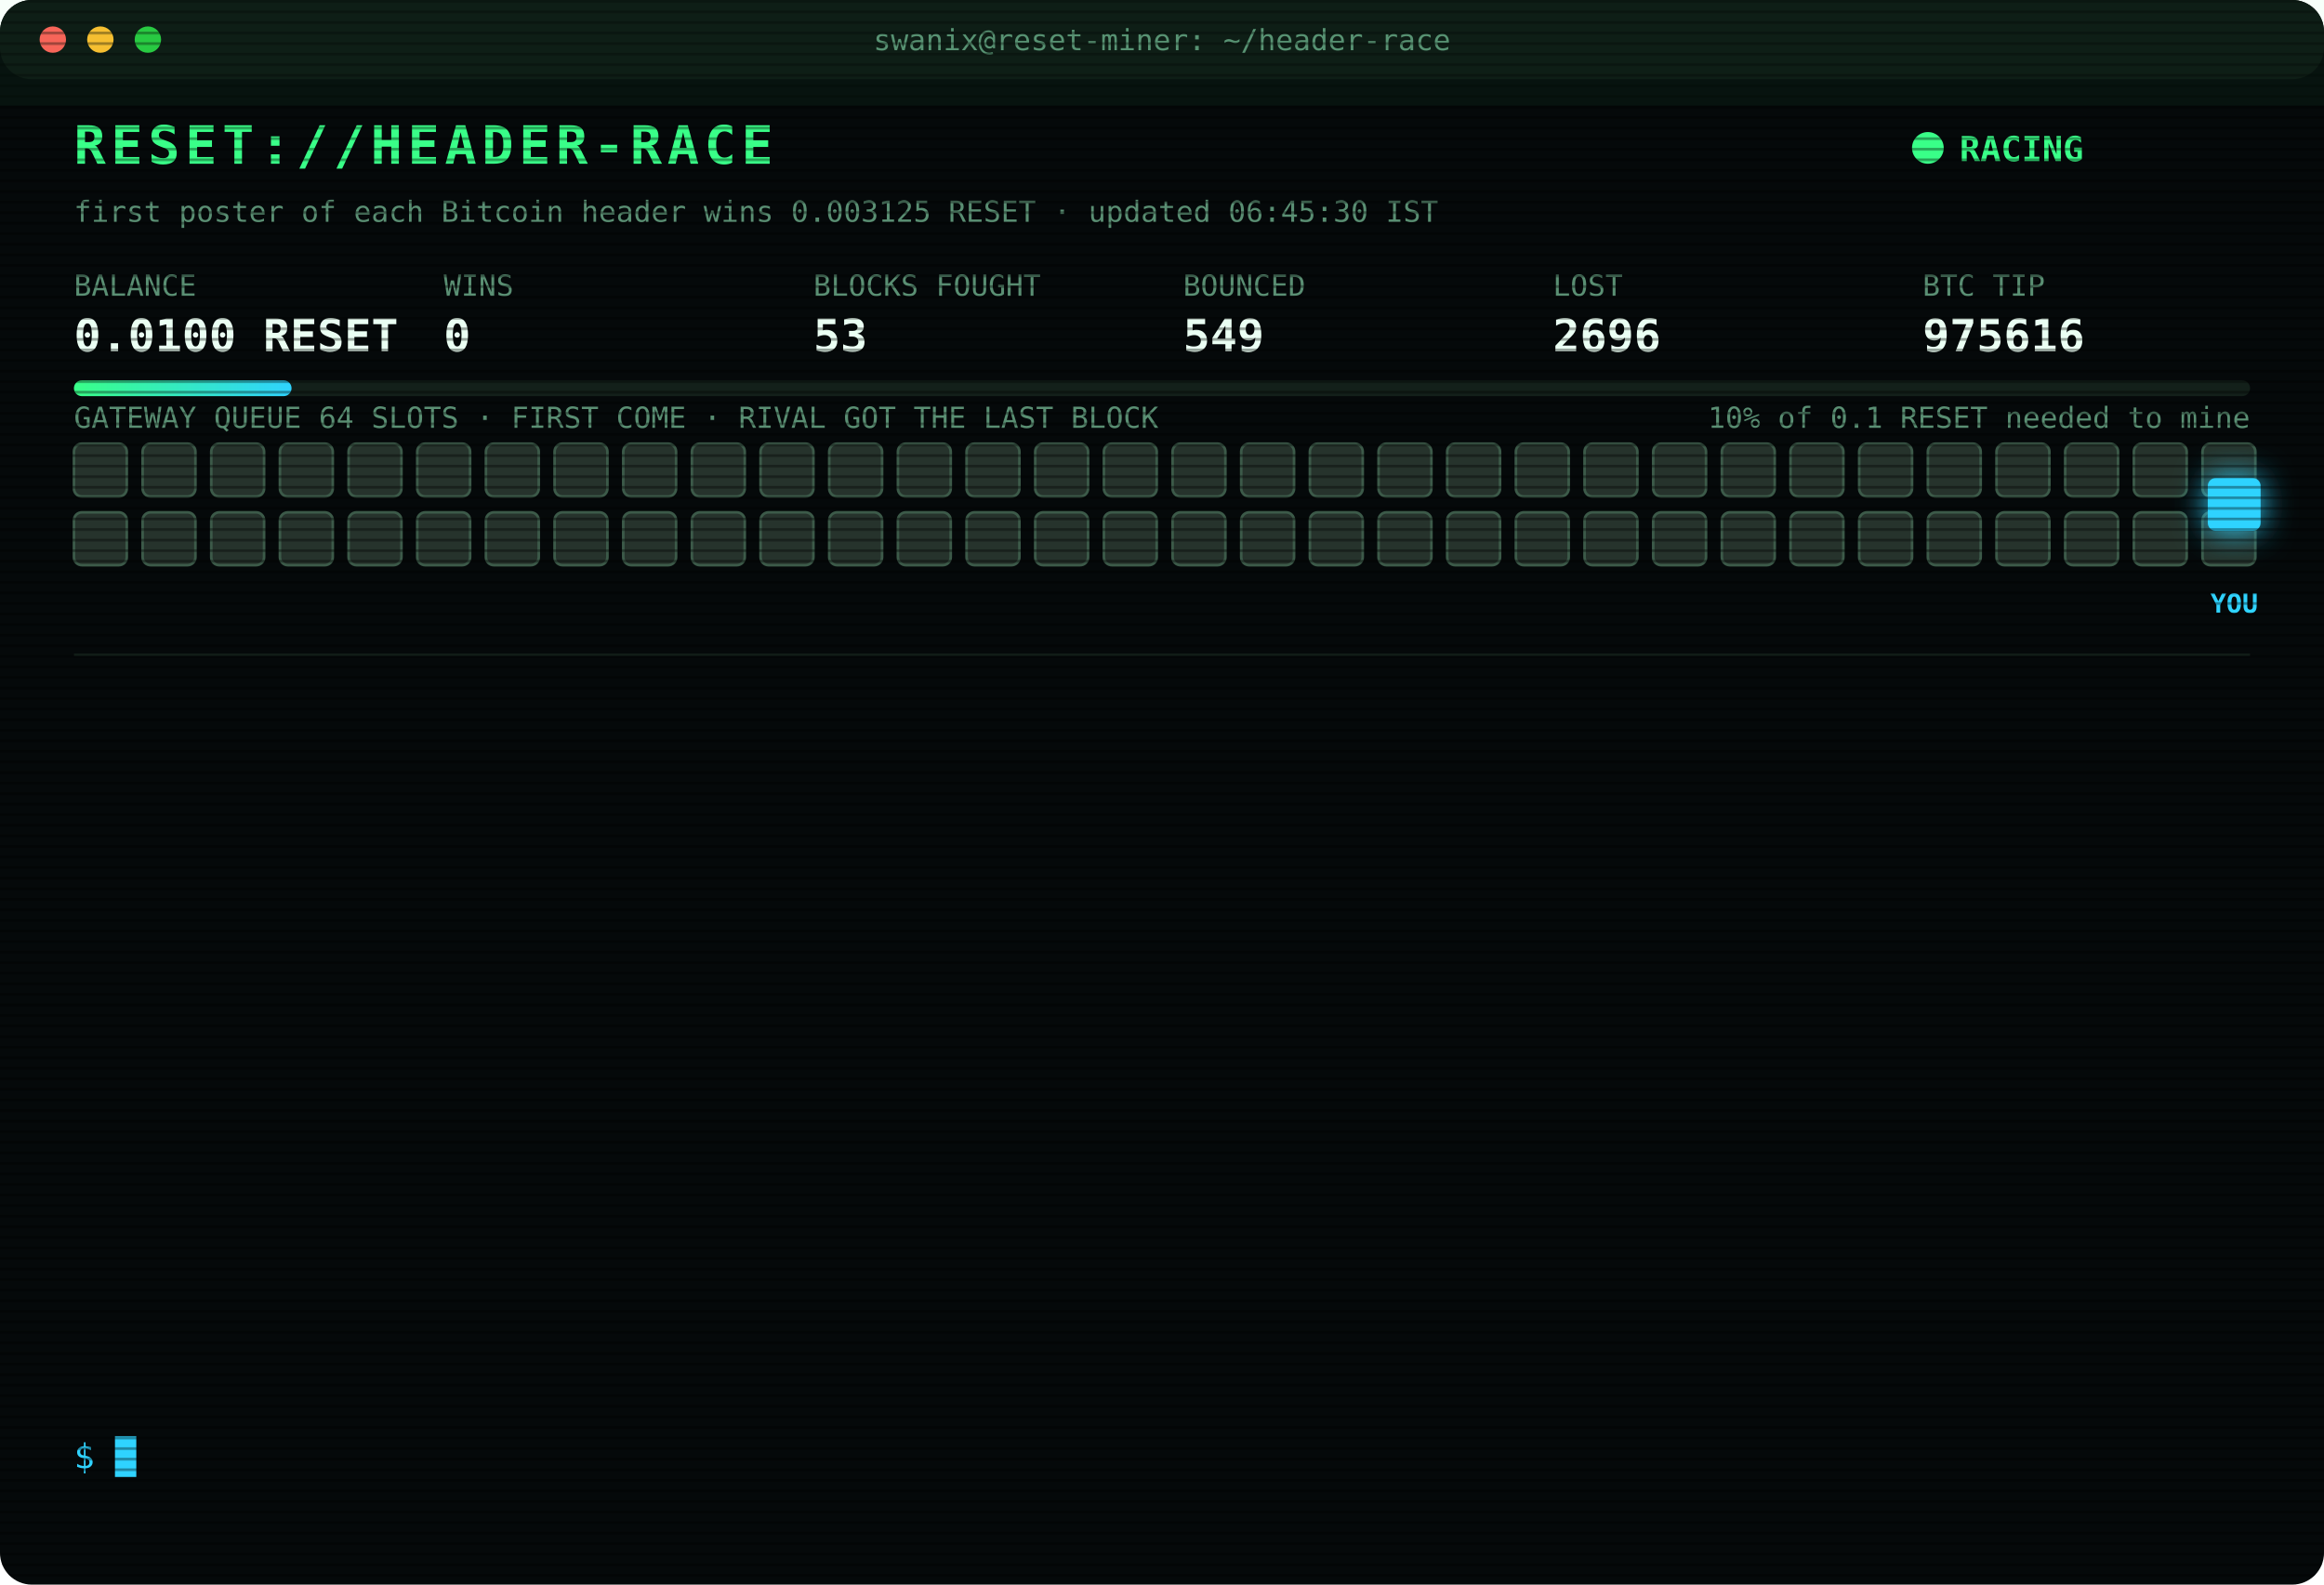
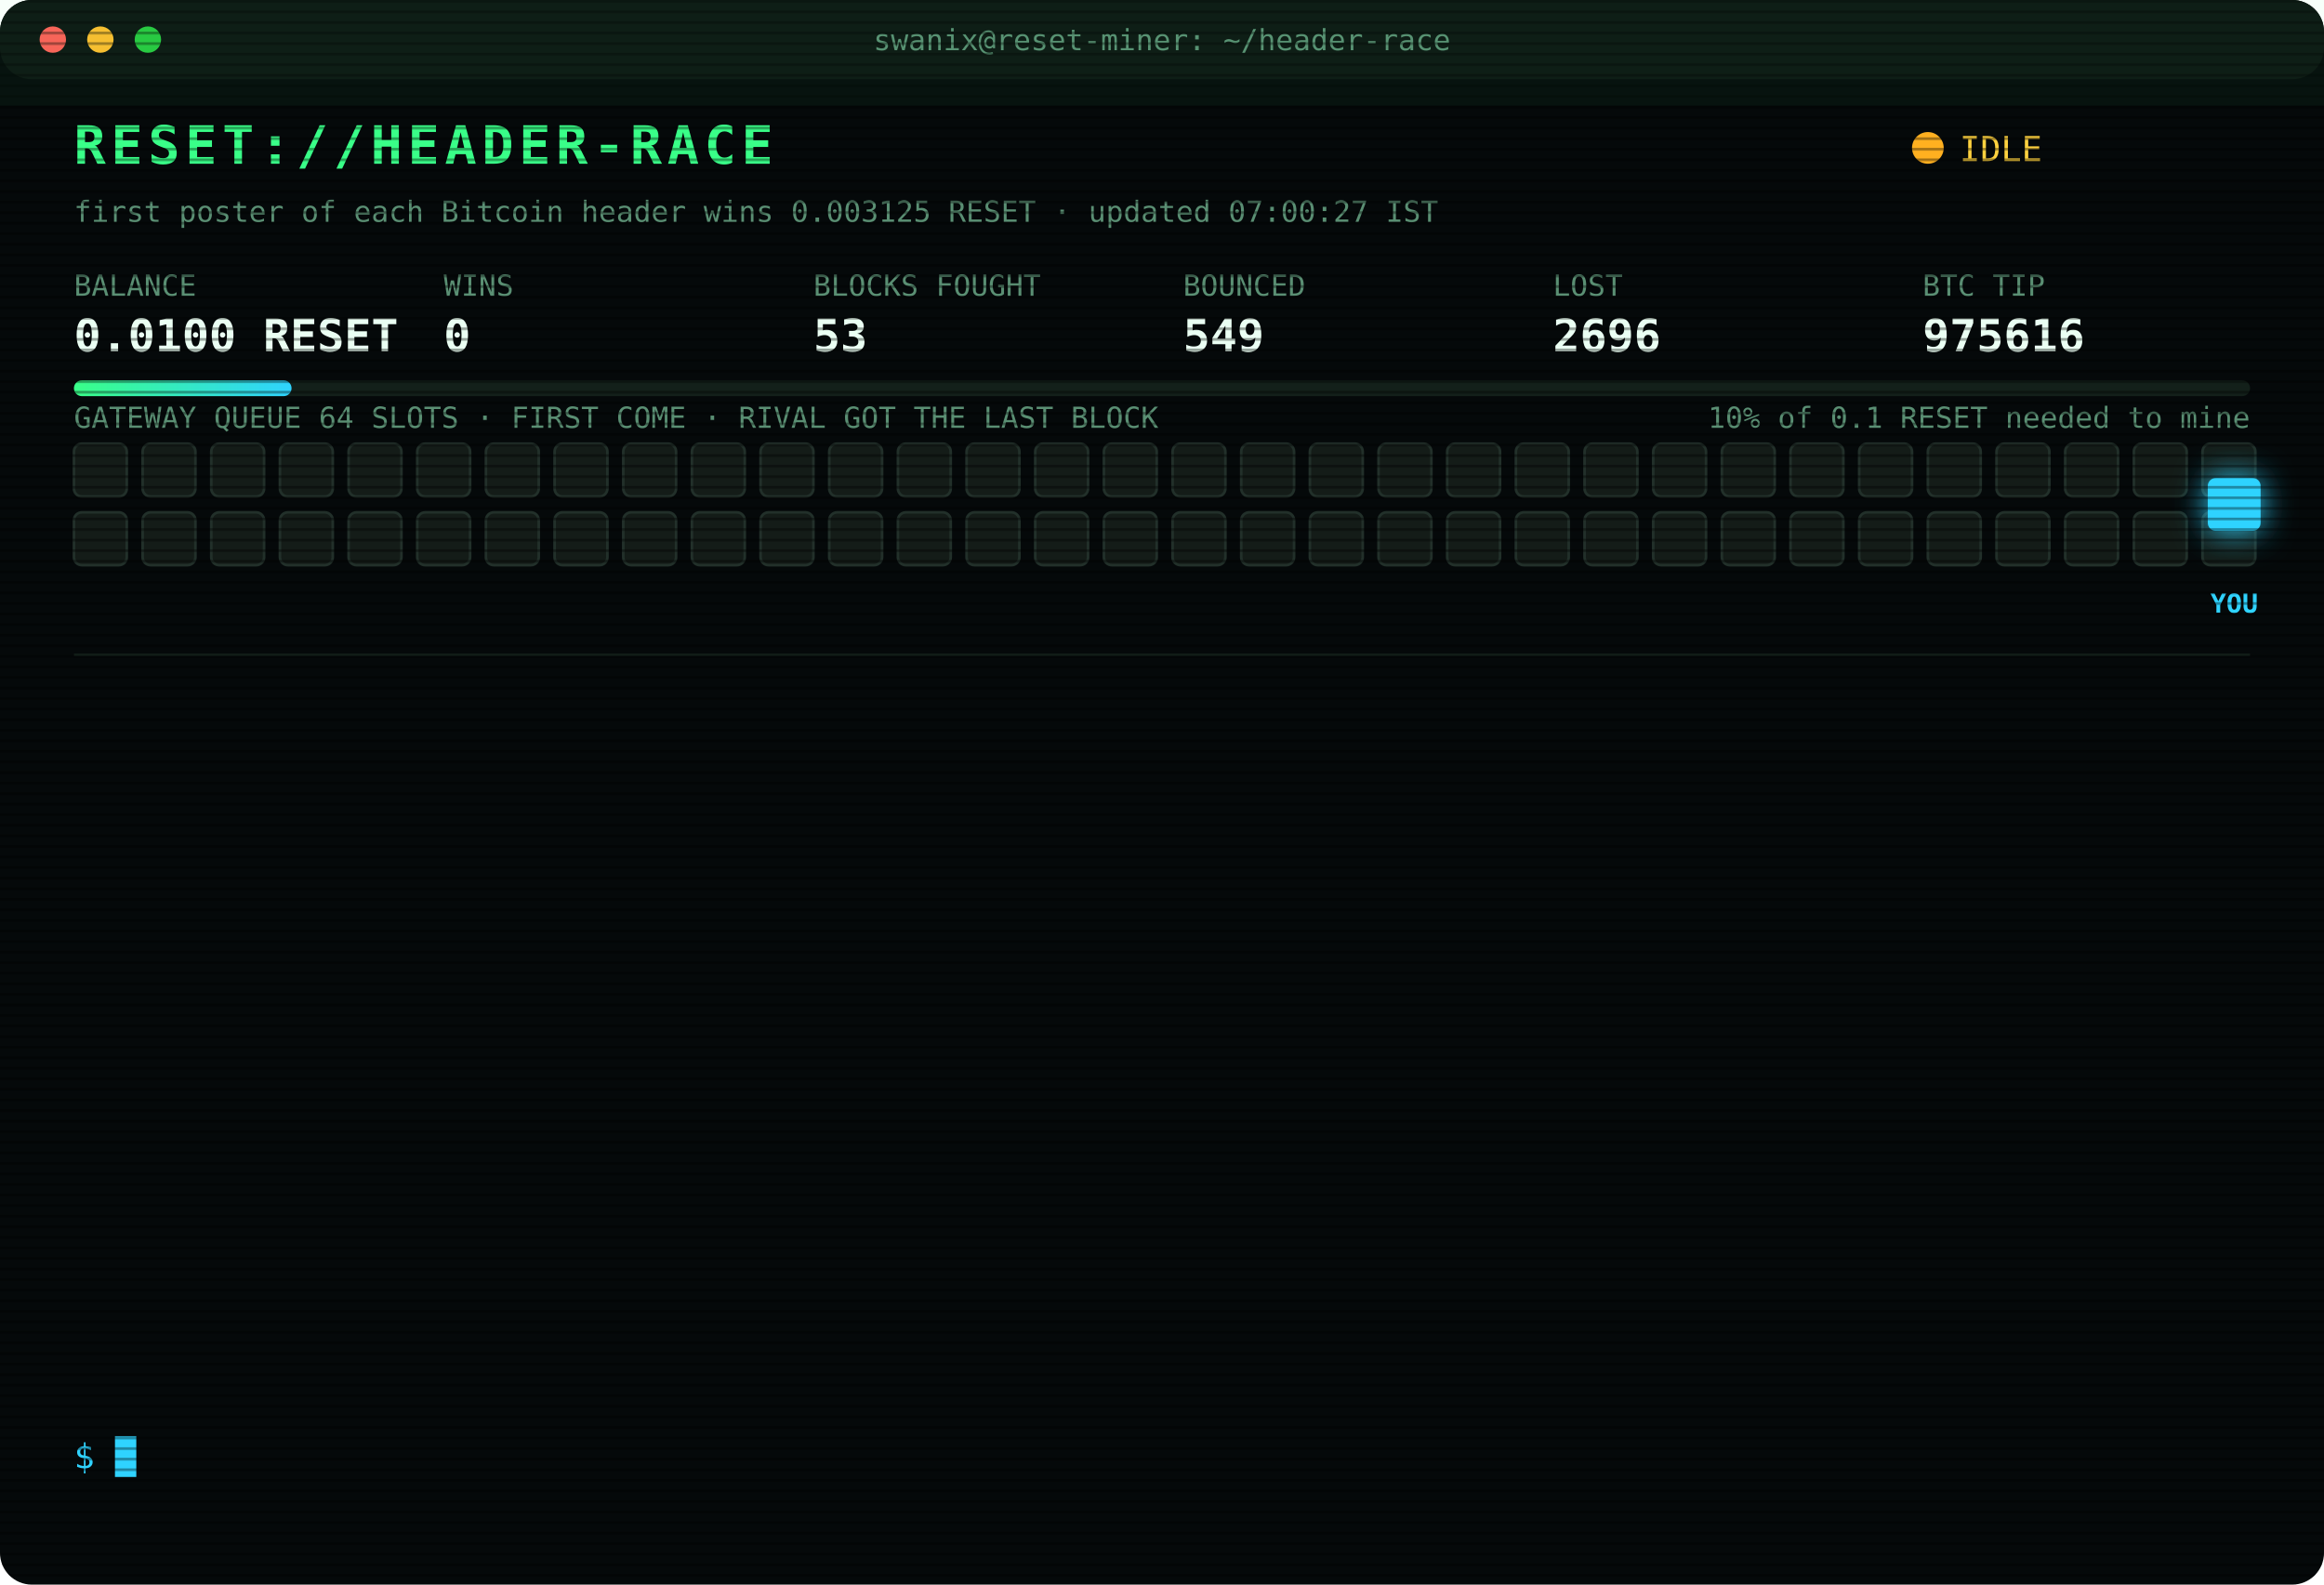
<svg xmlns="http://www.w3.org/2000/svg" width="880" height="600" viewBox="0 0 880 600" font-family="ui-monospace,SFMono-Regular,Menlo,Consolas,monospace">
  <style>
text{font-size:13px;fill:#7CFFB2}
.title{font-size:20px;font-weight:700;fill:#39FF88;letter-spacing:2px;animation:glitch 3s infinite steps(1)}
.sub{fill:#2fd3ff}.k{fill:#5a8f73;font-size:11px}.v{font-size:17px;font-weight:700;fill:#eafff3}
.ts{fill:#3f6b56}.boot{fill:#2fd3ff}.dim{fill:#5a8f73}.bad{fill:#ff4d6d}.warn{fill:#ffd23f}.mag{fill:#ff5cf0}.win{fill:#39FF88;font-weight:700}
.tag{font-size:10px;fill:#2fd3ff;font-weight:700}
.rival{fill:#26332c;stroke:#3c5a49;animation:jam 1.2s infinite alternate}
.idle{fill:#141c18;stroke:#22302a;animation:breathe 4s infinite}
.me{fill:#2fd3ff;filter:drop-shadow(0 0 6px #2fd3ff)}
.hover{animation:nudge 1.1s infinite ease-in-out}.bounce{animation:kick 1.4s infinite}
.ln{opacity:0;animation:in .4s forwards}
.cur{animation:blink 1s infinite steps(1)}
.scan{animation:scan 6s infinite linear}
.led{animation:blink 1.4s infinite}
@keyframes in{from{opacity:0;transform:translateX(-6px)}to{opacity:1;transform:none}}
@keyframes blink{50%{opacity:0}}
@keyframes jam{to{fill:#33463b}}
@keyframes breathe{50%{opacity:.4}}
@keyframes nudge{50%{transform:translateX(-10px)}}
@keyframes kick{0%,100%{transform:none}30%{transform:translateX(-14px)}55%{transform:translateX(10px) translateY(-6px)}}
@keyframes glitch{0%,92%{transform:none}93%{transform:translateX(2px);fill:#ff4d6d}95%{transform:translateX(-2px);fill:#2fd3ff}97%{transform:none}}
@keyframes scan{from{transform:translateY(-40px)}to{transform:translateY(600px)}}
</style>
  <defs>
    <pattern id="sl" width="4" height="4" patternUnits="userSpaceOnUse">
      <rect width="4" height="1" fill="#000" opacity=".35" />
    </pattern>
    <linearGradient id="bar">
      <stop offset="0" stop-color="#39FF88" />
      <stop offset="1" stop-color="#2fd3ff" />
    </linearGradient>
  </defs>
  <rect width="880" height="600" rx="12" fill="#05090a" />
  <rect width="880" height="30" rx="12" fill="#0d1512" />
  <circle cx="20" cy="15" r="5" fill="#ff5f57" />
  <circle cx="38" cy="15" r="5" fill="#febc2e" />
  <circle cx="56" cy="15" r="5" fill="#28c840" />
  <text x="440" y="19" text-anchor="middle" class="k">swanix@reset-miner: ~/header-race</text>
  <text x="28" y="62" class="title">RESET://HEADER-RACE</text>
-   <circle class="led" cx="730" cy="56" r="6" fill="#39FF88" />
-   <text x="742" y="61" class="win">RACING</text>
-   <text x="28" y="84" class="k">first poster of each Bitcoin header wins 0.003125 RESET · updated 06:45:30 IST</text>
+   <circle class="led" cx="730" cy="56" r="6" fill="#ffb020" />
+   <text x="742" y="61" class="warn">IDLE</text>
+   <text x="28" y="84" class="k">first poster of each Bitcoin header wins 0.003125 RESET · updated 07:00:27 IST</text>
  <text x="28" y="112" class="k">BALANCE</text>
  <text x="28" y="133" class="v">0.0100 RESET</text>
  <text x="168" y="112" class="k">WINS</text>
  <text x="168" y="133" class="v">0</text>
  <text x="308" y="112" class="k">BLOCKS FOUGHT</text>
  <text x="308" y="133" class="v">53</text>
  <text x="448" y="112" class="k">BOUNCED</text>
  <text x="448" y="133" class="v">549</text>
  <text x="588" y="112" class="k">LOST</text>
  <text x="588" y="133" class="v">2696</text>
  <text x="728" y="112" class="k">BTC TIP</text>
  <text x="728" y="133" class="v">975616</text>
  <rect x="28" y="144" width="824" height="6" rx="3" fill="#13201a" />
  <rect x="28" y="144" width="82.4" height="6" rx="3" fill="url(#bar)" />
  <text x="852" y="162" text-anchor="end" class="k">10% of 0.1 RESET needed to mine</text>
  <text x="28" y="162" class="k">GATEWAY QUEUE 64 SLOTS · FIRST COME · RIVAL GOT THE LAST BLOCK</text>
-   <rect class="rival" x="28" y="168" width="20" height="20" rx="3" style="animation-delay:0.00s" />
-   <rect class="rival" x="54" y="168" width="20" height="20" rx="3" style="animation-delay:0.05s" />
-   <rect class="rival" x="80" y="168" width="20" height="20" rx="3" style="animation-delay:0.10s" />
-   <rect class="rival" x="106" y="168" width="20" height="20" rx="3" style="animation-delay:0.15s" />
-   <rect class="rival" x="132" y="168" width="20" height="20" rx="3" style="animation-delay:0.20s" />
-   <rect class="rival" x="158" y="168" width="20" height="20" rx="3" style="animation-delay:0.25s" />
-   <rect class="rival" x="184" y="168" width="20" height="20" rx="3" style="animation-delay:0.30s" />
-   <rect class="rival" x="210" y="168" width="20" height="20" rx="3" style="animation-delay:0.35s" />
-   <rect class="rival" x="236" y="168" width="20" height="20" rx="3" style="animation-delay:0.40s" />
-   <rect class="rival" x="262" y="168" width="20" height="20" rx="3" style="animation-delay:0.45s" />
-   <rect class="rival" x="288" y="168" width="20" height="20" rx="3" style="animation-delay:0.50s" />
-   <rect class="rival" x="314" y="168" width="20" height="20" rx="3" style="animation-delay:0.55s" />
-   <rect class="rival" x="340" y="168" width="20" height="20" rx="3" style="animation-delay:0.60s" />
-   <rect class="rival" x="366" y="168" width="20" height="20" rx="3" style="animation-delay:0.65s" />
-   <rect class="rival" x="392" y="168" width="20" height="20" rx="3" style="animation-delay:0.70s" />
-   <rect class="rival" x="418" y="168" width="20" height="20" rx="3" style="animation-delay:0.75s" />
-   <rect class="rival" x="444" y="168" width="20" height="20" rx="3" style="animation-delay:0.80s" />
-   <rect class="rival" x="470" y="168" width="20" height="20" rx="3" style="animation-delay:0.85s" />
-   <rect class="rival" x="496" y="168" width="20" height="20" rx="3" style="animation-delay:0.90s" />
-   <rect class="rival" x="522" y="168" width="20" height="20" rx="3" style="animation-delay:0.95s" />
-   <rect class="rival" x="548" y="168" width="20" height="20" rx="3" style="animation-delay:1.00s" />
-   <rect class="rival" x="574" y="168" width="20" height="20" rx="3" style="animation-delay:1.05s" />
-   <rect class="rival" x="600" y="168" width="20" height="20" rx="3" style="animation-delay:1.10s" />
-   <rect class="rival" x="626" y="168" width="20" height="20" rx="3" style="animation-delay:1.15s" />
-   <rect class="rival" x="652" y="168" width="20" height="20" rx="3" style="animation-delay:1.20s" />
-   <rect class="rival" x="678" y="168" width="20" height="20" rx="3" style="animation-delay:1.25s" />
-   <rect class="rival" x="704" y="168" width="20" height="20" rx="3" style="animation-delay:1.30s" />
-   <rect class="rival" x="730" y="168" width="20" height="20" rx="3" style="animation-delay:1.35s" />
-   <rect class="rival" x="756" y="168" width="20" height="20" rx="3" style="animation-delay:1.40s" />
-   <rect class="rival" x="782" y="168" width="20" height="20" rx="3" style="animation-delay:1.45s" />
-   <rect class="rival" x="808" y="168" width="20" height="20" rx="3" style="animation-delay:1.50s" />
-   <rect class="rival" x="834" y="168" width="20" height="20" rx="3" style="animation-delay:1.55s" />
-   <rect class="rival" x="28" y="194" width="20" height="20" rx="3" style="animation-delay:1.60s" />
-   <rect class="rival" x="54" y="194" width="20" height="20" rx="3" style="animation-delay:1.65s" />
-   <rect class="rival" x="80" y="194" width="20" height="20" rx="3" style="animation-delay:1.70s" />
-   <rect class="rival" x="106" y="194" width="20" height="20" rx="3" style="animation-delay:1.75s" />
-   <rect class="rival" x="132" y="194" width="20" height="20" rx="3" style="animation-delay:1.80s" />
-   <rect class="rival" x="158" y="194" width="20" height="20" rx="3" style="animation-delay:1.85s" />
-   <rect class="rival" x="184" y="194" width="20" height="20" rx="3" style="animation-delay:1.90s" />
-   <rect class="rival" x="210" y="194" width="20" height="20" rx="3" style="animation-delay:1.95s" />
-   <rect class="rival" x="236" y="194" width="20" height="20" rx="3" style="animation-delay:2.00s" />
-   <rect class="rival" x="262" y="194" width="20" height="20" rx="3" style="animation-delay:2.05s" />
-   <rect class="rival" x="288" y="194" width="20" height="20" rx="3" style="animation-delay:2.10s" />
-   <rect class="rival" x="314" y="194" width="20" height="20" rx="3" style="animation-delay:2.15s" />
-   <rect class="rival" x="340" y="194" width="20" height="20" rx="3" style="animation-delay:2.20s" />
-   <rect class="rival" x="366" y="194" width="20" height="20" rx="3" style="animation-delay:2.25s" />
-   <rect class="rival" x="392" y="194" width="20" height="20" rx="3" style="animation-delay:2.30s" />
-   <rect class="rival" x="418" y="194" width="20" height="20" rx="3" style="animation-delay:2.35s" />
-   <rect class="rival" x="444" y="194" width="20" height="20" rx="3" style="animation-delay:2.40s" />
-   <rect class="rival" x="470" y="194" width="20" height="20" rx="3" style="animation-delay:2.45s" />
-   <rect class="rival" x="496" y="194" width="20" height="20" rx="3" style="animation-delay:2.50s" />
-   <rect class="rival" x="522" y="194" width="20" height="20" rx="3" style="animation-delay:2.55s" />
-   <rect class="rival" x="548" y="194" width="20" height="20" rx="3" style="animation-delay:2.60s" />
-   <rect class="rival" x="574" y="194" width="20" height="20" rx="3" style="animation-delay:2.65s" />
-   <rect class="rival" x="600" y="194" width="20" height="20" rx="3" style="animation-delay:2.70s" />
-   <rect class="rival" x="626" y="194" width="20" height="20" rx="3" style="animation-delay:2.75s" />
-   <rect class="rival" x="652" y="194" width="20" height="20" rx="3" style="animation-delay:2.80s" />
-   <rect class="rival" x="678" y="194" width="20" height="20" rx="3" style="animation-delay:2.85s" />
-   <rect class="rival" x="704" y="194" width="20" height="20" rx="3" style="animation-delay:2.90s" />
-   <rect class="rival" x="730" y="194" width="20" height="20" rx="3" style="animation-delay:2.95s" />
-   <rect class="rival" x="756" y="194" width="20" height="20" rx="3" style="animation-delay:3.00s" />
-   <rect class="rival" x="782" y="194" width="20" height="20" rx="3" style="animation-delay:3.05s" />
-   <rect class="rival" x="808" y="194" width="20" height="20" rx="3" style="animation-delay:3.10s" />
-   <rect class="rival" x="834" y="194" width="20" height="20" rx="3" style="animation-delay:3.15s" />
+   <rect class="idle" x="28" y="168" width="20" height="20" rx="3" style="animation-delay:0.00s" />
+   <rect class="idle" x="54" y="168" width="20" height="20" rx="3" style="animation-delay:0.05s" />
+   <rect class="idle" x="80" y="168" width="20" height="20" rx="3" style="animation-delay:0.10s" />
+   <rect class="idle" x="106" y="168" width="20" height="20" rx="3" style="animation-delay:0.15s" />
+   <rect class="idle" x="132" y="168" width="20" height="20" rx="3" style="animation-delay:0.20s" />
+   <rect class="idle" x="158" y="168" width="20" height="20" rx="3" style="animation-delay:0.25s" />
+   <rect class="idle" x="184" y="168" width="20" height="20" rx="3" style="animation-delay:0.30s" />
+   <rect class="idle" x="210" y="168" width="20" height="20" rx="3" style="animation-delay:0.35s" />
+   <rect class="idle" x="236" y="168" width="20" height="20" rx="3" style="animation-delay:0.40s" />
+   <rect class="idle" x="262" y="168" width="20" height="20" rx="3" style="animation-delay:0.45s" />
+   <rect class="idle" x="288" y="168" width="20" height="20" rx="3" style="animation-delay:0.50s" />
+   <rect class="idle" x="314" y="168" width="20" height="20" rx="3" style="animation-delay:0.55s" />
+   <rect class="idle" x="340" y="168" width="20" height="20" rx="3" style="animation-delay:0.60s" />
+   <rect class="idle" x="366" y="168" width="20" height="20" rx="3" style="animation-delay:0.65s" />
+   <rect class="idle" x="392" y="168" width="20" height="20" rx="3" style="animation-delay:0.70s" />
+   <rect class="idle" x="418" y="168" width="20" height="20" rx="3" style="animation-delay:0.75s" />
+   <rect class="idle" x="444" y="168" width="20" height="20" rx="3" style="animation-delay:0.80s" />
+   <rect class="idle" x="470" y="168" width="20" height="20" rx="3" style="animation-delay:0.85s" />
+   <rect class="idle" x="496" y="168" width="20" height="20" rx="3" style="animation-delay:0.90s" />
+   <rect class="idle" x="522" y="168" width="20" height="20" rx="3" style="animation-delay:0.95s" />
+   <rect class="idle" x="548" y="168" width="20" height="20" rx="3" style="animation-delay:1.00s" />
+   <rect class="idle" x="574" y="168" width="20" height="20" rx="3" style="animation-delay:1.05s" />
+   <rect class="idle" x="600" y="168" width="20" height="20" rx="3" style="animation-delay:1.10s" />
+   <rect class="idle" x="626" y="168" width="20" height="20" rx="3" style="animation-delay:1.15s" />
+   <rect class="idle" x="652" y="168" width="20" height="20" rx="3" style="animation-delay:1.20s" />
+   <rect class="idle" x="678" y="168" width="20" height="20" rx="3" style="animation-delay:1.25s" />
+   <rect class="idle" x="704" y="168" width="20" height="20" rx="3" style="animation-delay:1.30s" />
+   <rect class="idle" x="730" y="168" width="20" height="20" rx="3" style="animation-delay:1.35s" />
+   <rect class="idle" x="756" y="168" width="20" height="20" rx="3" style="animation-delay:1.40s" />
+   <rect class="idle" x="782" y="168" width="20" height="20" rx="3" style="animation-delay:1.45s" />
+   <rect class="idle" x="808" y="168" width="20" height="20" rx="3" style="animation-delay:1.50s" />
+   <rect class="idle" x="834" y="168" width="20" height="20" rx="3" style="animation-delay:1.55s" />
+   <rect class="idle" x="28" y="194" width="20" height="20" rx="3" style="animation-delay:1.60s" />
+   <rect class="idle" x="54" y="194" width="20" height="20" rx="3" style="animation-delay:1.65s" />
+   <rect class="idle" x="80" y="194" width="20" height="20" rx="3" style="animation-delay:1.70s" />
+   <rect class="idle" x="106" y="194" width="20" height="20" rx="3" style="animation-delay:1.75s" />
+   <rect class="idle" x="132" y="194" width="20" height="20" rx="3" style="animation-delay:1.80s" />
+   <rect class="idle" x="158" y="194" width="20" height="20" rx="3" style="animation-delay:1.85s" />
+   <rect class="idle" x="184" y="194" width="20" height="20" rx="3" style="animation-delay:1.90s" />
+   <rect class="idle" x="210" y="194" width="20" height="20" rx="3" style="animation-delay:1.95s" />
+   <rect class="idle" x="236" y="194" width="20" height="20" rx="3" style="animation-delay:2.00s" />
+   <rect class="idle" x="262" y="194" width="20" height="20" rx="3" style="animation-delay:2.05s" />
+   <rect class="idle" x="288" y="194" width="20" height="20" rx="3" style="animation-delay:2.10s" />
+   <rect class="idle" x="314" y="194" width="20" height="20" rx="3" style="animation-delay:2.15s" />
+   <rect class="idle" x="340" y="194" width="20" height="20" rx="3" style="animation-delay:2.20s" />
+   <rect class="idle" x="366" y="194" width="20" height="20" rx="3" style="animation-delay:2.25s" />
+   <rect class="idle" x="392" y="194" width="20" height="20" rx="3" style="animation-delay:2.30s" />
+   <rect class="idle" x="418" y="194" width="20" height="20" rx="3" style="animation-delay:2.35s" />
+   <rect class="idle" x="444" y="194" width="20" height="20" rx="3" style="animation-delay:2.40s" />
+   <rect class="idle" x="470" y="194" width="20" height="20" rx="3" style="animation-delay:2.45s" />
+   <rect class="idle" x="496" y="194" width="20" height="20" rx="3" style="animation-delay:2.50s" />
+   <rect class="idle" x="522" y="194" width="20" height="20" rx="3" style="animation-delay:2.55s" />
+   <rect class="idle" x="548" y="194" width="20" height="20" rx="3" style="animation-delay:2.60s" />
+   <rect class="idle" x="574" y="194" width="20" height="20" rx="3" style="animation-delay:2.65s" />
+   <rect class="idle" x="600" y="194" width="20" height="20" rx="3" style="animation-delay:2.70s" />
+   <rect class="idle" x="626" y="194" width="20" height="20" rx="3" style="animation-delay:2.75s" />
+   <rect class="idle" x="652" y="194" width="20" height="20" rx="3" style="animation-delay:2.80s" />
+   <rect class="idle" x="678" y="194" width="20" height="20" rx="3" style="animation-delay:2.85s" />
+   <rect class="idle" x="704" y="194" width="20" height="20" rx="3" style="animation-delay:2.90s" />
+   <rect class="idle" x="730" y="194" width="20" height="20" rx="3" style="animation-delay:2.95s" />
+   <rect class="idle" x="756" y="194" width="20" height="20" rx="3" style="animation-delay:3.00s" />
+   <rect class="idle" x="782" y="194" width="20" height="20" rx="3" style="animation-delay:3.05s" />
+   <rect class="idle" x="808" y="194" width="20" height="20" rx="3" style="animation-delay:3.10s" />
+   <rect class="idle" x="834" y="194" width="20" height="20" rx="3" style="animation-delay:3.15s" />
  <g class="hover">
    <rect class="me" x="836" y="181" width="20" height="20" rx="3" />
    <text class="tag" x="846" y="232" text-anchor="middle">YOU</text>
  </g>
  <line x1="28" x2="852" y1="248" y2="248" stroke="#13201a" />
  <g class="ln" style="animation-delay:0.40s">
    <text x="28" y="270" class="ts">03:41:21</text>
    <text x="104" y="270" class="bad">[LOST] #975605 taken by a rival miner</text>
  </g>
  <g class="ln" style="animation-delay:0.65s">
    <text x="28" y="292" class="ts">03:42:25</text>
    <text x="104" y="292" class="bad">[LOST] #975606 taken by a rival miner</text>
  </g>
  <g class="ln" style="animation-delay:0.90s">
    <text x="28" y="314" class="ts">04:12:23</text>
    <text x="104" y="314" class="bad">[LOST] #975607 taken by a rival miner</text>
  </g>
  <g class="ln" style="animation-delay:1.15s">
    <text x="28" y="336" class="ts">04:17:00</text>
    <text x="104" y="336" class="bad">[LOST] #975608 taken by a rival miner</text>
  </g>
  <g class="ln" style="animation-delay:1.40s">
    <text x="28" y="358" class="ts">04:24:58</text>
    <text x="104" y="358" class="bad">[LOST] #975609 taken by a rival miner</text>
  </g>
  <g class="ln" style="animation-delay:1.65s">
    <text x="28" y="380" class="ts">04:35:42</text>
    <text x="104" y="380" class="bad">[LOST] #975610 taken by a rival miner</text>
  </g>
  <g class="ln" style="animation-delay:1.90s">
    <text x="28" y="402" class="ts">04:46:44</text>
    <text x="104" y="402" class="bad">[LOST] #975612 taken by a rival miner</text>
  </g>
  <g class="ln" style="animation-delay:2.15s">
    <text x="28" y="424" class="ts">05:27:25</text>
    <text x="104" y="424" class="bad">[LOST] #975613 taken by a rival miner</text>
  </g>
  <g class="ln" style="animation-delay:2.40s">
    <text x="28" y="446" class="ts">05:37:05</text>
    <text x="104" y="446" class="bad">[LOST] #975614 taken by a rival miner</text>
  </g>
  <g class="ln" style="animation-delay:2.65s">
    <text x="28" y="468" class="ts">06:00:47</text>
    <text x="104" y="468" class="bad">[LOST] #975615 taken by a rival miner</text>
  </g>
  <g class="ln" style="animation-delay:2.90s">
    <text x="28" y="490" class="ts">06:14:42</text>
    <text x="104" y="490" class="bad">[LOST] #975616 taken by a rival miner</text>
  </g>
  <g class="ln" style="animation-delay:3.15s">
    <text x="28" y="512" class="ts">06:26:02</text>
    <text x="104" y="512" class="dim">[STINT END] calls 757 · wins 0</text>
  </g>
  <g class="ln" style="animation-delay:3.40s">
    <text x="28" y="534" class="ts">06:30:29</text>
    <text x="104" y="534" class="boot">[BOOT] racer v3 online · 3 feeds · stint 340m</text>
  </g>
  <text x="28" y="556" class="sub">$ <tspan class="cur">█</tspan>
  </text>
  <rect width="880" height="600" rx="12" fill="url(#sl)" pointer-events="none" />
  <rect class="scan" width="880" height="40" fill="#39FF88" opacity=".04" />
</svg>
